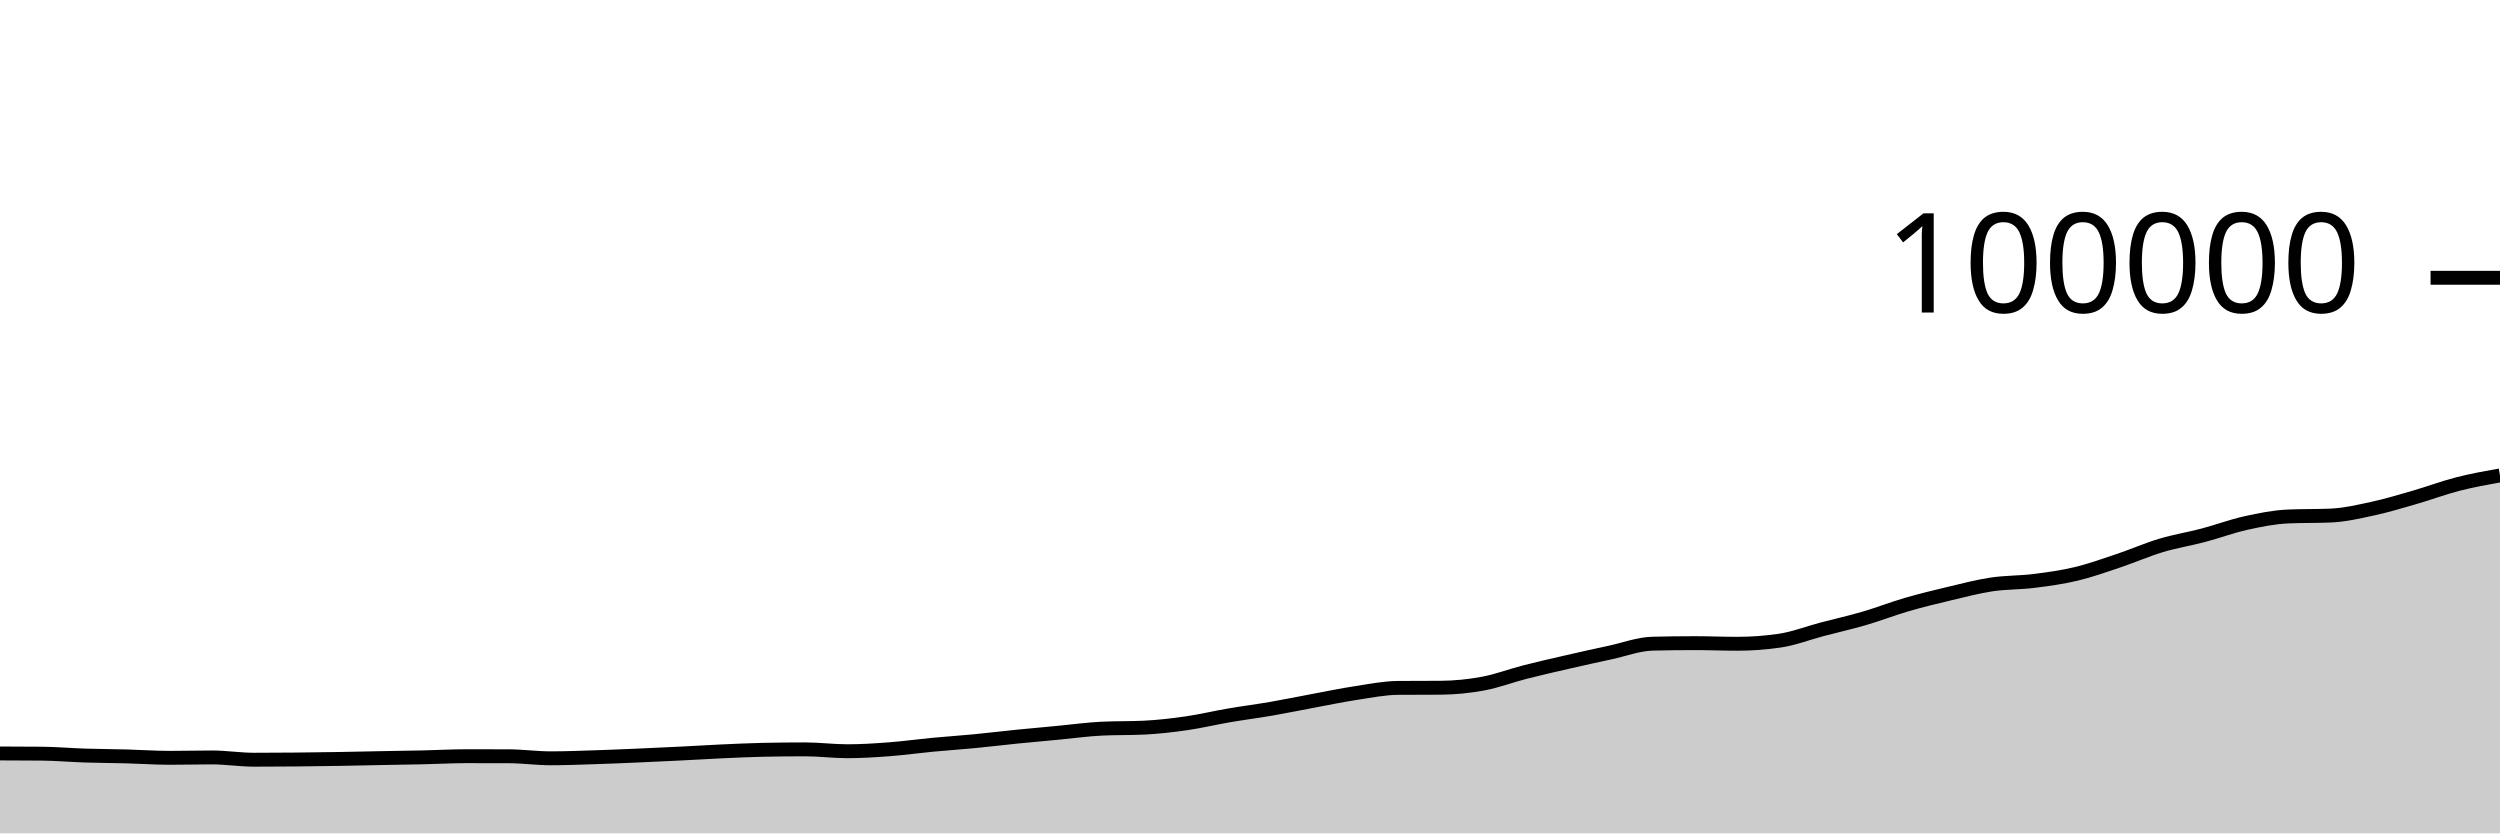
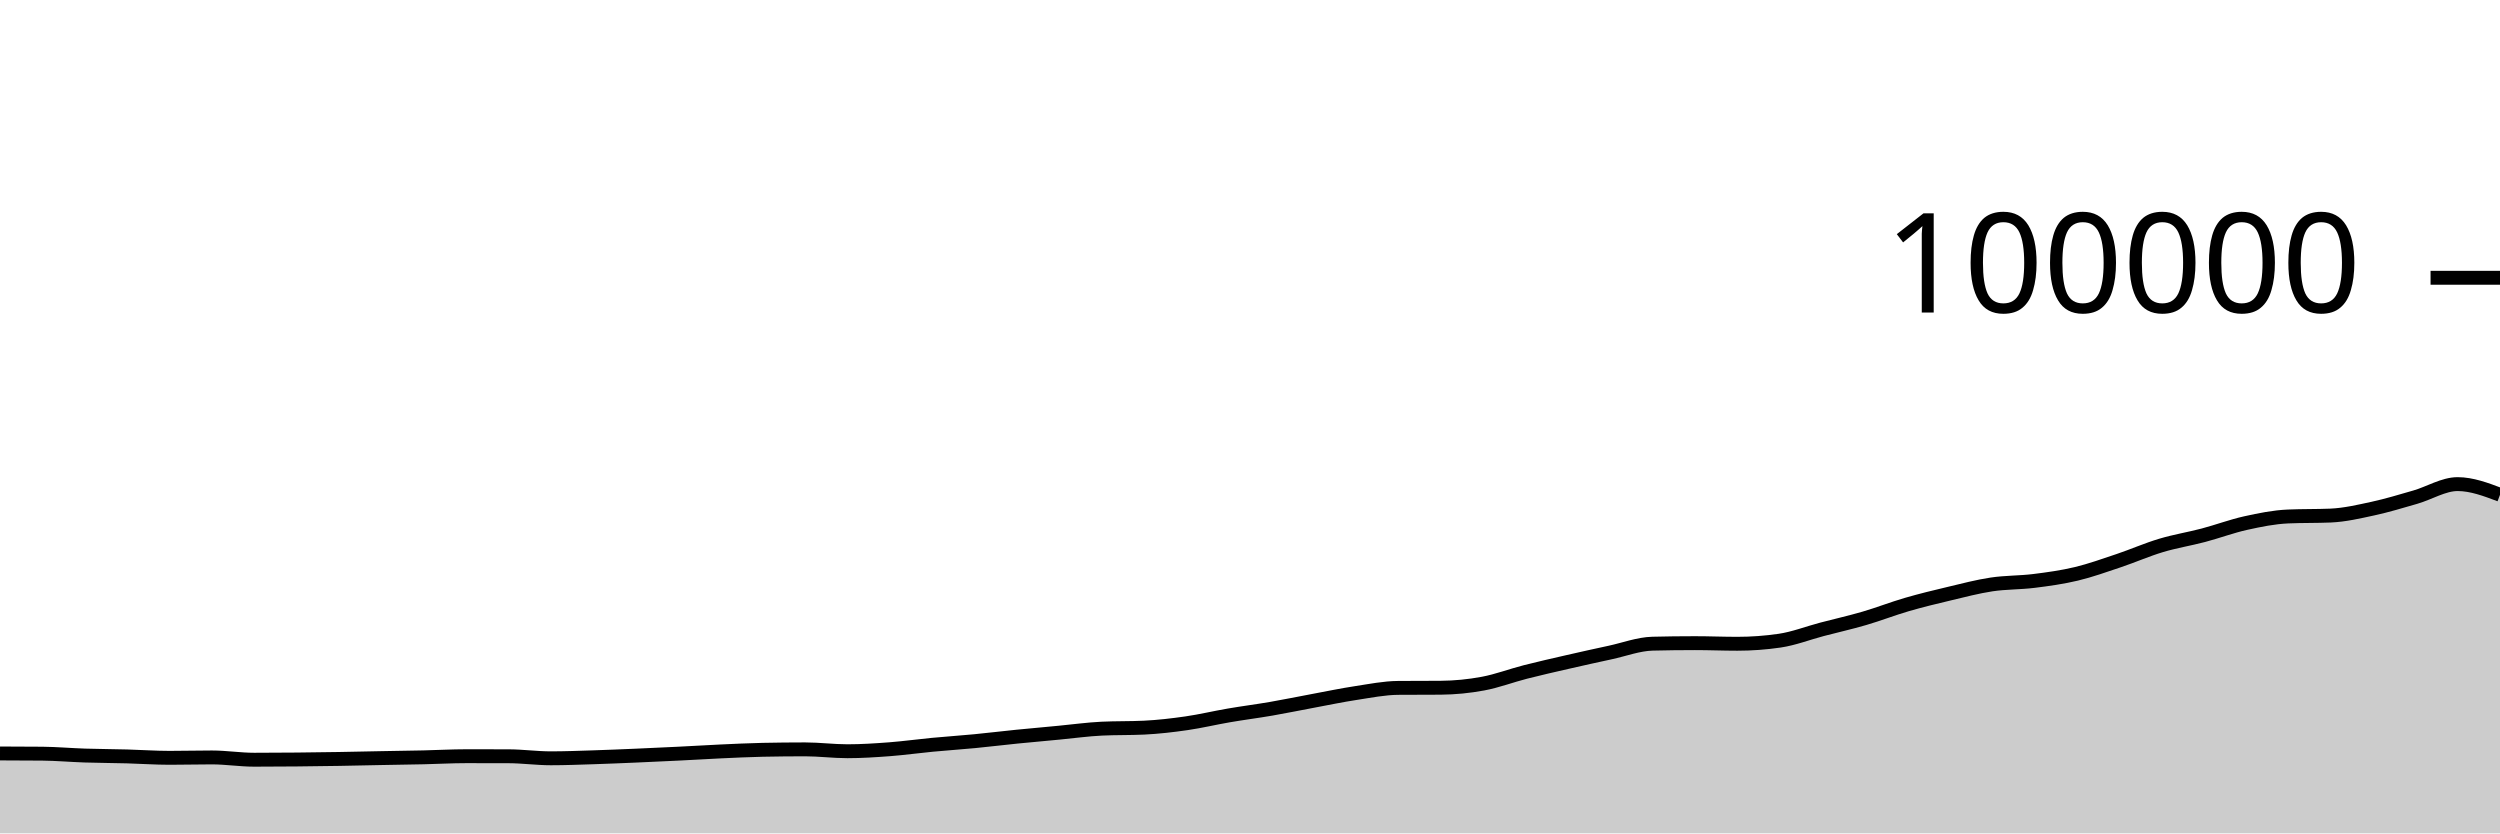
<svg xmlns="http://www.w3.org/2000/svg" viewBox="0 0 180 60">
  <g transform="translate(0,20)">
-     <path class="area" fill="rgba(0, 0, 0, 0.2)" d="M0,34.249C1.017,34.252,2.034,34.254,3.051,34.264C4.068,34.275,5.085,34.366,6.102,34.399C7.119,34.432,8.136,34.434,9.153,34.462C10.169,34.489,11.186,34.563,12.203,34.563C13.22,34.563,14.237,34.535,15.254,34.535C16.271,34.535,17.288,34.7,18.305,34.7C19.322,34.7,20.339,34.694,21.356,34.684C22.373,34.675,23.39,34.661,24.407,34.644C25.424,34.627,26.441,34.602,27.458,34.583C28.475,34.564,29.492,34.551,30.508,34.528C31.525,34.506,32.542,34.447,33.559,34.447C34.576,34.447,35.593,34.449,36.61,34.451C37.627,34.454,38.644,34.598,39.661,34.598C40.678,34.598,41.695,34.557,42.712,34.525C43.729,34.493,44.746,34.449,45.763,34.406C46.78,34.363,47.797,34.315,48.814,34.265C49.831,34.215,50.847,34.151,51.864,34.104C52.881,34.058,53.898,34.007,54.915,33.986C55.932,33.965,56.949,33.954,57.966,33.954C58.983,33.954,60,34.089,61.017,34.089C62.034,34.089,63.051,34.021,64.068,33.944C65.085,33.866,66.102,33.722,67.119,33.626C68.136,33.529,69.153,33.463,70.169,33.365C71.186,33.267,72.203,33.141,73.22,33.039C74.237,32.936,75.254,32.847,76.271,32.751C77.288,32.655,78.305,32.512,79.322,32.463C80.339,32.414,81.356,32.439,82.373,32.39C83.39,32.341,84.407,32.223,85.424,32.076C86.441,31.93,87.458,31.684,88.475,31.51C89.492,31.335,90.508,31.207,91.525,31.031C92.542,30.855,93.559,30.644,94.576,30.455C95.593,30.266,96.61,30.053,97.627,29.898C98.644,29.744,99.661,29.535,100.678,29.528C101.695,29.521,102.712,29.524,103.729,29.517C104.746,29.509,105.763,29.41,106.78,29.22C107.797,29.031,108.814,28.641,109.831,28.381C110.847,28.121,111.864,27.892,112.881,27.659C113.898,27.425,114.915,27.2,115.932,26.981C116.949,26.762,117.966,26.371,118.983,26.345C120,26.32,121.017,26.307,122.034,26.307C123.051,26.307,124.068,26.351,125.085,26.351C126.102,26.351,127.119,26.277,128.136,26.128C129.153,25.979,130.169,25.58,131.186,25.312C132.203,25.044,133.22,24.818,134.237,24.52C135.254,24.223,136.271,23.824,137.288,23.528C138.305,23.232,139.322,22.986,140.339,22.745C141.356,22.504,142.373,22.233,143.39,22.08C144.407,21.927,145.424,21.955,146.441,21.828C147.458,21.701,148.475,21.561,149.492,21.318C150.508,21.075,151.525,20.709,152.542,20.368C153.559,20.027,154.576,19.577,155.593,19.272C156.61,18.967,157.627,18.807,158.644,18.538C159.661,18.269,160.678,17.887,161.695,17.661C162.712,17.436,163.729,17.229,164.746,17.186C165.763,17.142,166.78,17.164,167.797,17.121C168.814,17.078,169.831,16.84,170.847,16.62C171.864,16.399,172.881,16.09,173.898,15.796C174.915,15.502,175.932,15.117,176.949,14.856C177.966,14.595,178.983,14.412,180,14.229L180,40C178.983,40,177.966,40,176.949,40C175.932,40,174.915,40,173.898,40C172.881,40,171.864,40,170.847,40C169.831,40,168.814,40,167.797,40C166.78,40,165.763,40,164.746,40C163.729,40,162.712,40,161.695,40C160.678,40,159.661,40,158.644,40C157.627,40,156.61,40,155.593,40C154.576,40,153.559,40,152.542,40C151.525,40,150.508,40,149.492,40C148.475,40,147.458,40,146.441,40C145.424,40,144.407,40,143.39,40C142.373,40,141.356,40,140.339,40C139.322,40,138.305,40,137.288,40C136.271,40,135.254,40,134.237,40C133.22,40,132.203,40,131.186,40C130.169,40,129.153,40,128.136,40C127.119,40,126.102,40,125.085,40C124.068,40,123.051,40,122.034,40C121.017,40,120,40,118.983,40C117.966,40,116.949,40,115.932,40C114.915,40,113.898,40,112.881,40C111.864,40,110.847,40,109.831,40C108.814,40,107.797,40,106.78,40C105.763,40,104.746,40,103.729,40C102.712,40,101.695,40,100.678,40C99.661,40,98.644,40,97.627,40C96.61,40,95.593,40,94.576,40C93.559,40,92.542,40,91.525,40C90.508,40,89.492,40,88.475,40C87.458,40,86.441,40,85.424,40C84.407,40,83.39,40,82.373,40C81.356,40,80.339,40,79.322,40C78.305,40,77.288,40,76.271,40C75.254,40,74.237,40,73.22,40C72.203,40,71.186,40,70.169,40C69.153,40,68.136,40,67.119,40C66.102,40,65.085,40,64.068,40C63.051,40,62.034,40,61.017,40C60,40,58.983,40,57.966,40C56.949,40,55.932,40,54.915,40C53.898,40,52.881,40,51.864,40C50.847,40,49.831,40,48.814,40C47.797,40,46.78,40,45.763,40C44.746,40,43.729,40,42.712,40C41.695,40,40.678,40,39.661,40C38.644,40,37.627,40,36.61,40C35.593,40,34.576,40,33.559,40C32.542,40,31.525,40,30.508,40C29.492,40,28.475,40,27.458,40C26.441,40,25.424,40,24.407,40C23.39,40,22.373,40,21.356,40C20.339,40,19.322,40,18.305,40C17.288,40,16.271,40,15.254,40C14.237,40,13.22,40,12.203,40C11.186,40,10.169,40,9.153,40C8.136,40,7.119,40,6.102,40C5.085,40,4.068,40,3.051,40C2.034,40,1.017,40,0,40Z" />
-     <path class="line" stroke="black" fill="none" d="M0,34.249C1.017,34.252,2.034,34.254,3.051,34.264C4.068,34.275,5.085,34.366,6.102,34.399C7.119,34.432,8.136,34.434,9.153,34.462C10.169,34.489,11.186,34.563,12.203,34.563C13.22,34.563,14.237,34.535,15.254,34.535C16.271,34.535,17.288,34.7,18.305,34.7C19.322,34.7,20.339,34.694,21.356,34.684C22.373,34.675,23.39,34.661,24.407,34.644C25.424,34.627,26.441,34.602,27.458,34.583C28.475,34.564,29.492,34.551,30.508,34.528C31.525,34.506,32.542,34.447,33.559,34.447C34.576,34.447,35.593,34.449,36.61,34.451C37.627,34.454,38.644,34.598,39.661,34.598C40.678,34.598,41.695,34.557,42.712,34.525C43.729,34.493,44.746,34.449,45.763,34.406C46.78,34.363,47.797,34.315,48.814,34.265C49.831,34.215,50.847,34.151,51.864,34.104C52.881,34.058,53.898,34.007,54.915,33.986C55.932,33.965,56.949,33.954,57.966,33.954C58.983,33.954,60,34.089,61.017,34.089C62.034,34.089,63.051,34.021,64.068,33.944C65.085,33.866,66.102,33.722,67.119,33.626C68.136,33.529,69.153,33.463,70.169,33.365C71.186,33.267,72.203,33.141,73.22,33.039C74.237,32.936,75.254,32.847,76.271,32.751C77.288,32.655,78.305,32.512,79.322,32.463C80.339,32.414,81.356,32.439,82.373,32.39C83.39,32.341,84.407,32.223,85.424,32.076C86.441,31.93,87.458,31.684,88.475,31.51C89.492,31.335,90.508,31.207,91.525,31.031C92.542,30.855,93.559,30.644,94.576,30.455C95.593,30.266,96.61,30.053,97.627,29.898C98.644,29.744,99.661,29.535,100.678,29.528C101.695,29.521,102.712,29.524,103.729,29.517C104.746,29.509,105.763,29.41,106.78,29.22C107.797,29.031,108.814,28.641,109.831,28.381C110.847,28.121,111.864,27.892,112.881,27.659C113.898,27.425,114.915,27.2,115.932,26.981C116.949,26.762,117.966,26.371,118.983,26.345C120,26.32,121.017,26.307,122.034,26.307C123.051,26.307,124.068,26.351,125.085,26.351C126.102,26.351,127.119,26.277,128.136,26.128C129.153,25.979,130.169,25.58,131.186,25.312C132.203,25.044,133.22,24.818,134.237,24.52C135.254,24.223,136.271,23.824,137.288,23.528C138.305,23.232,139.322,22.986,140.339,22.745C141.356,22.504,142.373,22.233,143.39,22.08C144.407,21.927,145.424,21.955,146.441,21.828C147.458,21.701,148.475,21.561,149.492,21.318C150.508,21.075,151.525,20.709,152.542,20.368C153.559,20.027,154.576,19.577,155.593,19.272C156.61,18.967,157.627,18.807,158.644,18.538C159.661,18.269,160.678,17.887,161.695,17.661C162.712,17.436,163.729,17.229,164.746,17.186C165.763,17.142,166.78,17.164,167.797,17.121C168.814,17.078,169.831,16.84,170.847,16.62C171.864,16.399,172.881,16.09,173.898,15.796C174.915,15.502,175.932,15.117,176.949,14.856C177.966,14.595,178.983,14.412,180,14.229" />
+     <path class="area" fill="rgba(0, 0, 0, 0.2)" d="M0,34.249C1.017,34.252,2.034,34.254,3.051,34.264C4.068,34.275,5.085,34.366,6.102,34.399C7.119,34.432,8.136,34.434,9.153,34.462C10.169,34.489,11.186,34.563,12.203,34.563C13.22,34.563,14.237,34.535,15.254,34.535C16.271,34.535,17.288,34.7,18.305,34.7C19.322,34.7,20.339,34.694,21.356,34.684C22.373,34.675,23.39,34.661,24.407,34.644C25.424,34.627,26.441,34.602,27.458,34.583C28.475,34.564,29.492,34.551,30.508,34.528C31.525,34.506,32.542,34.447,33.559,34.447C34.576,34.447,35.593,34.449,36.61,34.451C37.627,34.454,38.644,34.598,39.661,34.598C40.678,34.598,41.695,34.557,42.712,34.525C43.729,34.493,44.746,34.449,45.763,34.406C46.78,34.363,47.797,34.315,48.814,34.265C49.831,34.215,50.847,34.151,51.864,34.104C52.881,34.058,53.898,34.007,54.915,33.986C55.932,33.965,56.949,33.954,57.966,33.954C58.983,33.954,60,34.089,61.017,34.089C62.034,34.089,63.051,34.021,64.068,33.944C65.085,33.866,66.102,33.722,67.119,33.626C68.136,33.529,69.153,33.463,70.169,33.365C71.186,33.267,72.203,33.141,73.22,33.039C74.237,32.936,75.254,32.847,76.271,32.751C77.288,32.655,78.305,32.512,79.322,32.463C80.339,32.414,81.356,32.439,82.373,32.39C83.39,32.341,84.407,32.223,85.424,32.076C86.441,31.93,87.458,31.684,88.475,31.51C89.492,31.335,90.508,31.207,91.525,31.031C92.542,30.855,93.559,30.644,94.576,30.455C95.593,30.266,96.61,30.053,97.627,29.898C98.644,29.744,99.661,29.535,100.678,29.528C101.695,29.521,102.712,29.524,103.729,29.517C104.746,29.509,105.763,29.41,106.78,29.22C107.797,29.031,108.814,28.641,109.831,28.381C110.847,28.121,111.864,27.892,112.881,27.659C113.898,27.425,114.915,27.2,115.932,26.981C116.949,26.762,117.966,26.371,118.983,26.345C120,26.32,121.017,26.307,122.034,26.307C123.051,26.307,124.068,26.351,125.085,26.351C126.102,26.351,127.119,26.277,128.136,26.128C129.153,25.979,130.169,25.58,131.186,25.312C132.203,25.044,133.22,24.818,134.237,24.52C135.254,24.223,136.271,23.824,137.288,23.528C138.305,23.232,139.322,22.986,140.339,22.745C141.356,22.504,142.373,22.233,143.39,22.08C144.407,21.927,145.424,21.955,146.441,21.828C147.458,21.701,148.475,21.561,149.492,21.318C150.508,21.075,151.525,20.709,152.542,20.368C153.559,20.027,154.576,19.577,155.593,19.272C156.61,18.967,157.627,18.807,158.644,18.538C159.661,18.269,160.678,17.887,161.695,17.661C162.712,17.436,163.729,17.229,164.746,17.186C165.763,17.142,166.78,17.164,167.797,17.121C168.814,17.078,169.831,16.84,170.847,16.62C171.864,16.399,172.881,16.09,173.898,15.796C174.915,15.502,175.932,14.856,176.949,14.856C177.966,14.856,178.983,15.24,180,15.624L180,40C178.983,40,177.966,40,176.949,40C175.932,40,174.915,40,173.898,40C172.881,40,171.864,40,170.847,40C169.831,40,168.814,40,167.797,40C166.78,40,165.763,40,164.746,40C163.729,40,162.712,40,161.695,40C160.678,40,159.661,40,158.644,40C157.627,40,156.61,40,155.593,40C154.576,40,153.559,40,152.542,40C151.525,40,150.508,40,149.492,40C148.475,40,147.458,40,146.441,40C145.424,40,144.407,40,143.39,40C142.373,40,141.356,40,140.339,40C139.322,40,138.305,40,137.288,40C136.271,40,135.254,40,134.237,40C133.22,40,132.203,40,131.186,40C130.169,40,129.153,40,128.136,40C127.119,40,126.102,40,125.085,40C124.068,40,123.051,40,122.034,40C121.017,40,120,40,118.983,40C117.966,40,116.949,40,115.932,40C114.915,40,113.898,40,112.881,40C111.864,40,110.847,40,109.831,40C108.814,40,107.797,40,106.78,40C105.763,40,104.746,40,103.729,40C102.712,40,101.695,40,100.678,40C99.661,40,98.644,40,97.627,40C96.61,40,95.593,40,94.576,40C93.559,40,92.542,40,91.525,40C90.508,40,89.492,40,88.475,40C87.458,40,86.441,40,85.424,40C84.407,40,83.39,40,82.373,40C81.356,40,80.339,40,79.322,40C78.305,40,77.288,40,76.271,40C75.254,40,74.237,40,73.22,40C72.203,40,71.186,40,70.169,40C69.153,40,68.136,40,67.119,40C66.102,40,65.085,40,64.068,40C63.051,40,62.034,40,61.017,40C60,40,58.983,40,57.966,40C56.949,40,55.932,40,54.915,40C53.898,40,52.881,40,51.864,40C50.847,40,49.831,40,48.814,40C47.797,40,46.78,40,45.763,40C44.746,40,43.729,40,42.712,40C41.695,40,40.678,40,39.661,40C38.644,40,37.627,40,36.61,40C35.593,40,34.576,40,33.559,40C32.542,40,31.525,40,30.508,40C29.492,40,28.475,40,27.458,40C26.441,40,25.424,40,24.407,40C23.39,40,22.373,40,21.356,40C20.339,40,19.322,40,18.305,40C17.288,40,16.271,40,15.254,40C14.237,40,13.22,40,12.203,40C11.186,40,10.169,40,9.153,40C8.136,40,7.119,40,6.102,40C5.085,40,4.068,40,3.051,40C2.034,40,1.017,40,0,40Z" />
+     <path class="line" stroke="black" fill="none" d="M0,34.249C1.017,34.252,2.034,34.254,3.051,34.264C4.068,34.275,5.085,34.366,6.102,34.399C7.119,34.432,8.136,34.434,9.153,34.462C10.169,34.489,11.186,34.563,12.203,34.563C13.22,34.563,14.237,34.535,15.254,34.535C16.271,34.535,17.288,34.7,18.305,34.7C19.322,34.7,20.339,34.694,21.356,34.684C22.373,34.675,23.39,34.661,24.407,34.644C25.424,34.627,26.441,34.602,27.458,34.583C28.475,34.564,29.492,34.551,30.508,34.528C31.525,34.506,32.542,34.447,33.559,34.447C34.576,34.447,35.593,34.449,36.61,34.451C37.627,34.454,38.644,34.598,39.661,34.598C40.678,34.598,41.695,34.557,42.712,34.525C43.729,34.493,44.746,34.449,45.763,34.406C46.78,34.363,47.797,34.315,48.814,34.265C49.831,34.215,50.847,34.151,51.864,34.104C52.881,34.058,53.898,34.007,54.915,33.986C55.932,33.965,56.949,33.954,57.966,33.954C58.983,33.954,60,34.089,61.017,34.089C62.034,34.089,63.051,34.021,64.068,33.944C65.085,33.866,66.102,33.722,67.119,33.626C68.136,33.529,69.153,33.463,70.169,33.365C71.186,33.267,72.203,33.141,73.22,33.039C74.237,32.936,75.254,32.847,76.271,32.751C77.288,32.655,78.305,32.512,79.322,32.463C80.339,32.414,81.356,32.439,82.373,32.39C83.39,32.341,84.407,32.223,85.424,32.076C86.441,31.93,87.458,31.684,88.475,31.51C89.492,31.335,90.508,31.207,91.525,31.031C92.542,30.855,93.559,30.644,94.576,30.455C95.593,30.266,96.61,30.053,97.627,29.898C98.644,29.744,99.661,29.535,100.678,29.528C101.695,29.521,102.712,29.524,103.729,29.517C104.746,29.509,105.763,29.41,106.78,29.22C107.797,29.031,108.814,28.641,109.831,28.381C110.847,28.121,111.864,27.892,112.881,27.659C113.898,27.425,114.915,27.2,115.932,26.981C116.949,26.762,117.966,26.371,118.983,26.345C120,26.32,121.017,26.307,122.034,26.307C123.051,26.307,124.068,26.351,125.085,26.351C126.102,26.351,127.119,26.277,128.136,26.128C129.153,25.979,130.169,25.58,131.186,25.312C132.203,25.044,133.22,24.818,134.237,24.52C135.254,24.223,136.271,23.824,137.288,23.528C138.305,23.232,139.322,22.986,140.339,22.745C141.356,22.504,142.373,22.233,143.39,22.08C144.407,21.927,145.424,21.955,146.441,21.828C147.458,21.701,148.475,21.561,149.492,21.318C150.508,21.075,151.525,20.709,152.542,20.368C153.559,20.027,154.576,19.577,155.593,19.272C156.61,18.967,157.627,18.807,158.644,18.538C159.661,18.269,160.678,17.887,161.695,17.661C162.712,17.436,163.729,17.229,164.746,17.186C165.763,17.142,166.78,17.164,167.797,17.121C168.814,17.078,169.831,16.84,170.847,16.62C171.864,16.399,172.881,16.09,173.898,15.796C174.915,15.502,175.932,14.856,176.949,14.856C177.966,14.856,178.983,15.24,180,15.624" />
    <path class="axis-ceiling" stroke-width="1" stroke="black" fill="none" d="M175,0L180,0" />
    <text class="axis-ceiling-label" font-family="sans-serif" text-anchor="end" font-size="10px" x="170" y="2.5">100000</text>
  </g>
</svg>
